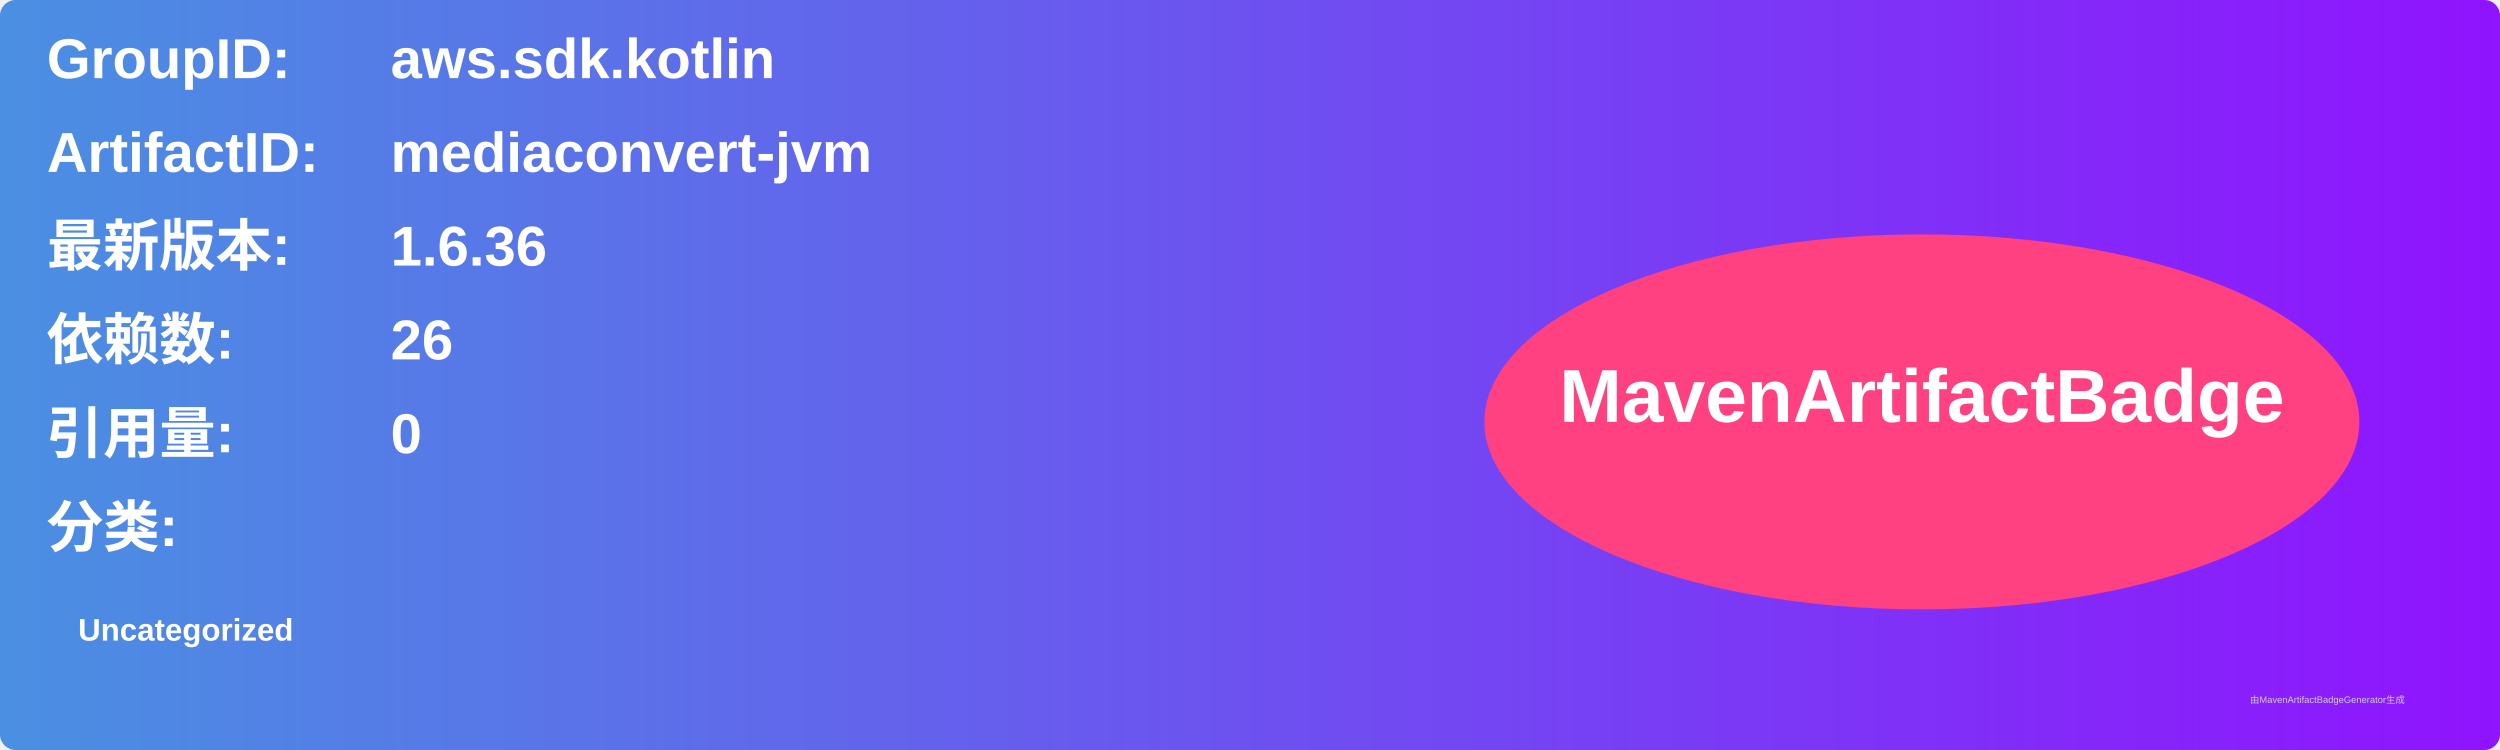
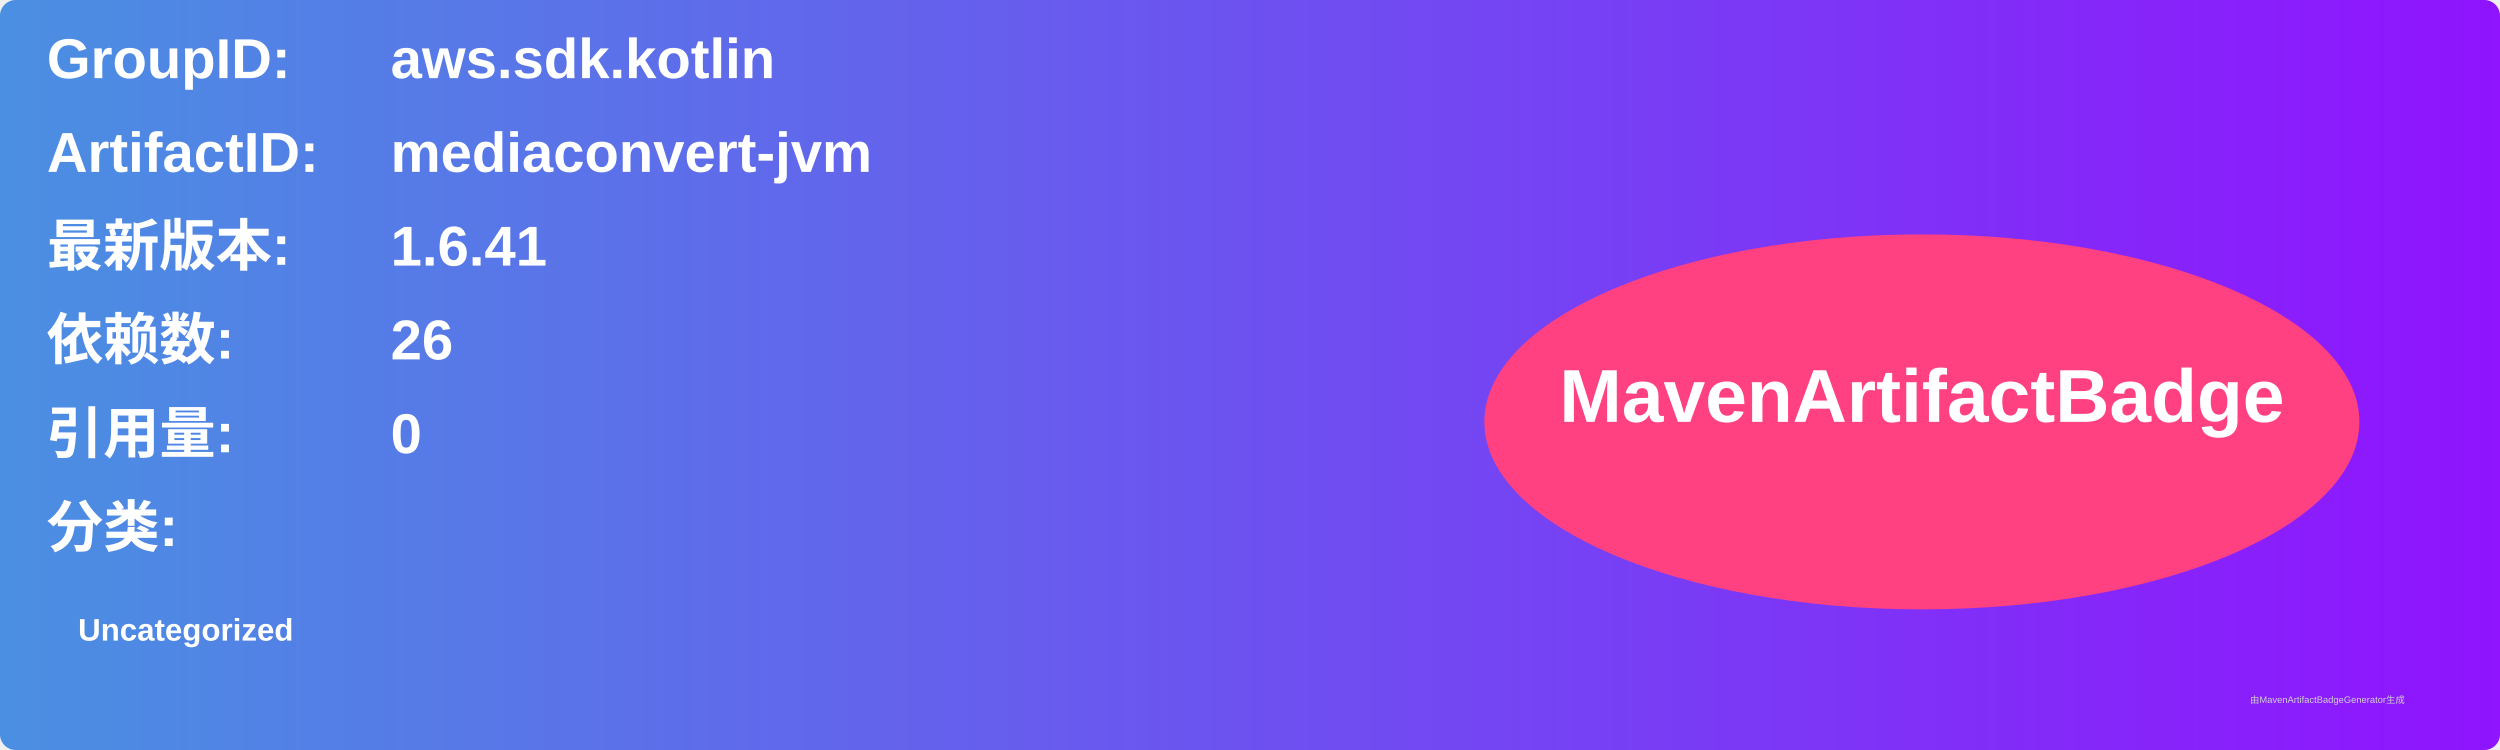
<svg xmlns="http://www.w3.org/2000/svg" width="800" height="240" viewBox="0 0 800 240">
  <linearGradient id="grad" x1="0%" y1="0%" x2="100%" y2="0%">
    <stop offset="0%" stop-color="#4a90e2" />
    <stop offset="100%" stop-color="#9013fe" />
  </linearGradient>
  <rect width="100%" height="100%" rx="5" ry="5" fill="url(#grad)" />
  <g transform="translate(15, 15)">
    <text x="0" y="10" font-family="Arial" font-size="18" fill="white" font-weight="bold" width="260">GroupID:</text>
    <text x="110" y="10" font-family="Arial" font-size="18" fill="white" font-weight="bold" width="460">aws.sdk.kotlin</text>
    <text x="0" y="40" font-family="Arial" font-size="18" fill="white" font-weight="bold" width="260">ArtifactID:</text>
    <text x="110" y="40" font-family="Arial" font-size="18" fill="white" font-weight="bold" width="460">mediaconvert-jvm</text>
    <text x="0" y="70" font-family="Arial" font-size="18" fill="white" font-weight="bold">最新版本:</text>
    <text x="110" y="70" font-family="Arial" font-size="18" fill="white" font-weight="bold">
-       <tspan font-weight="bold">1.6.36</tspan>
+       <tspan font-weight="bold">1.6.41</tspan>
    </text>
    <text x="0" y="100" font-family="Arial" font-size="18" fill="white" font-weight="bold">依赖数: </text>
    <text x="110" y="100" font-family="Arial" font-size="18" fill="white">
      <tspan font-weight="bold">26</tspan>
    </text>
    <text x="0" y="130" font-family="Arial" font-size="18" fill="white" font-weight="bold">引用量: </text>
    <text x="110" y="130" font-family="Arial" font-size="18" fill="white">
      <tspan font-weight="bold">0</tspan>
    </text>
    <text x="0" y="160" font-family="Arial" font-size="18" fill="white" font-weight="bold">分类:</text>
    <text x="10" y="190" font-family="Arial" font-size="10" fill="white">
      <tspan font-weight="bold">Uncategorized</tspan>
    </text>
    <ellipse cx="600" cy="120" rx="140" ry="60" fill="#ff4081" />
    <text x="600" y="120" text-anchor="middle" font-family="Arial" font-size="24" fill="white" font-weight="bold">MavenArtifactBadge</text>
  </g>
  <text x="720" y="225" font-family="Arial" font-size="3" fill="#d0d0d0">由MavenArtifactBadgeGenerator生成</text>
</svg>
